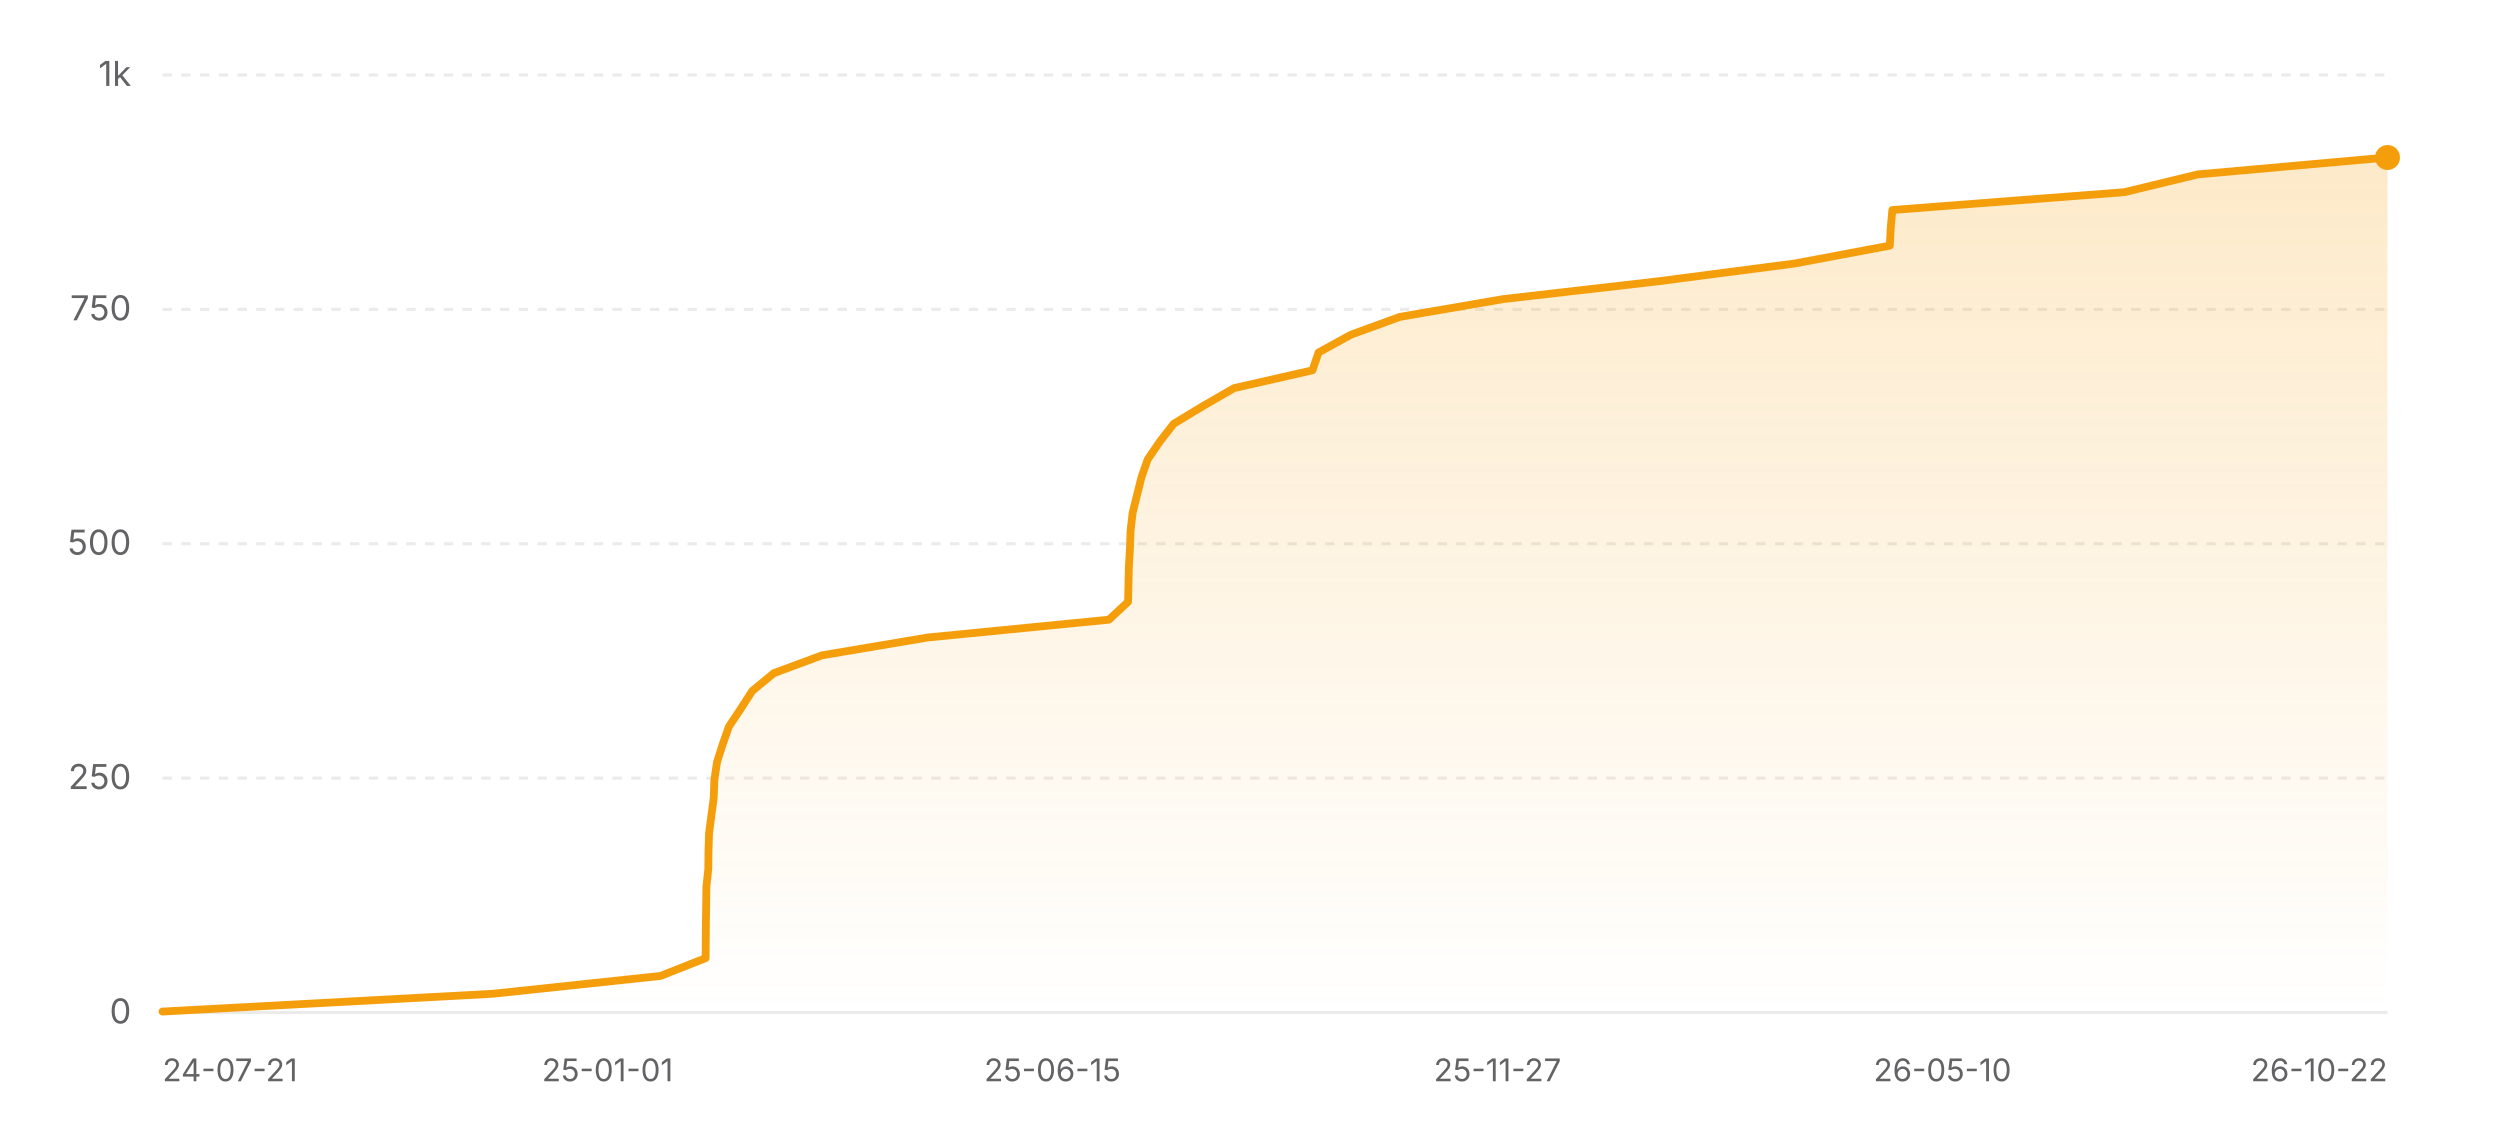
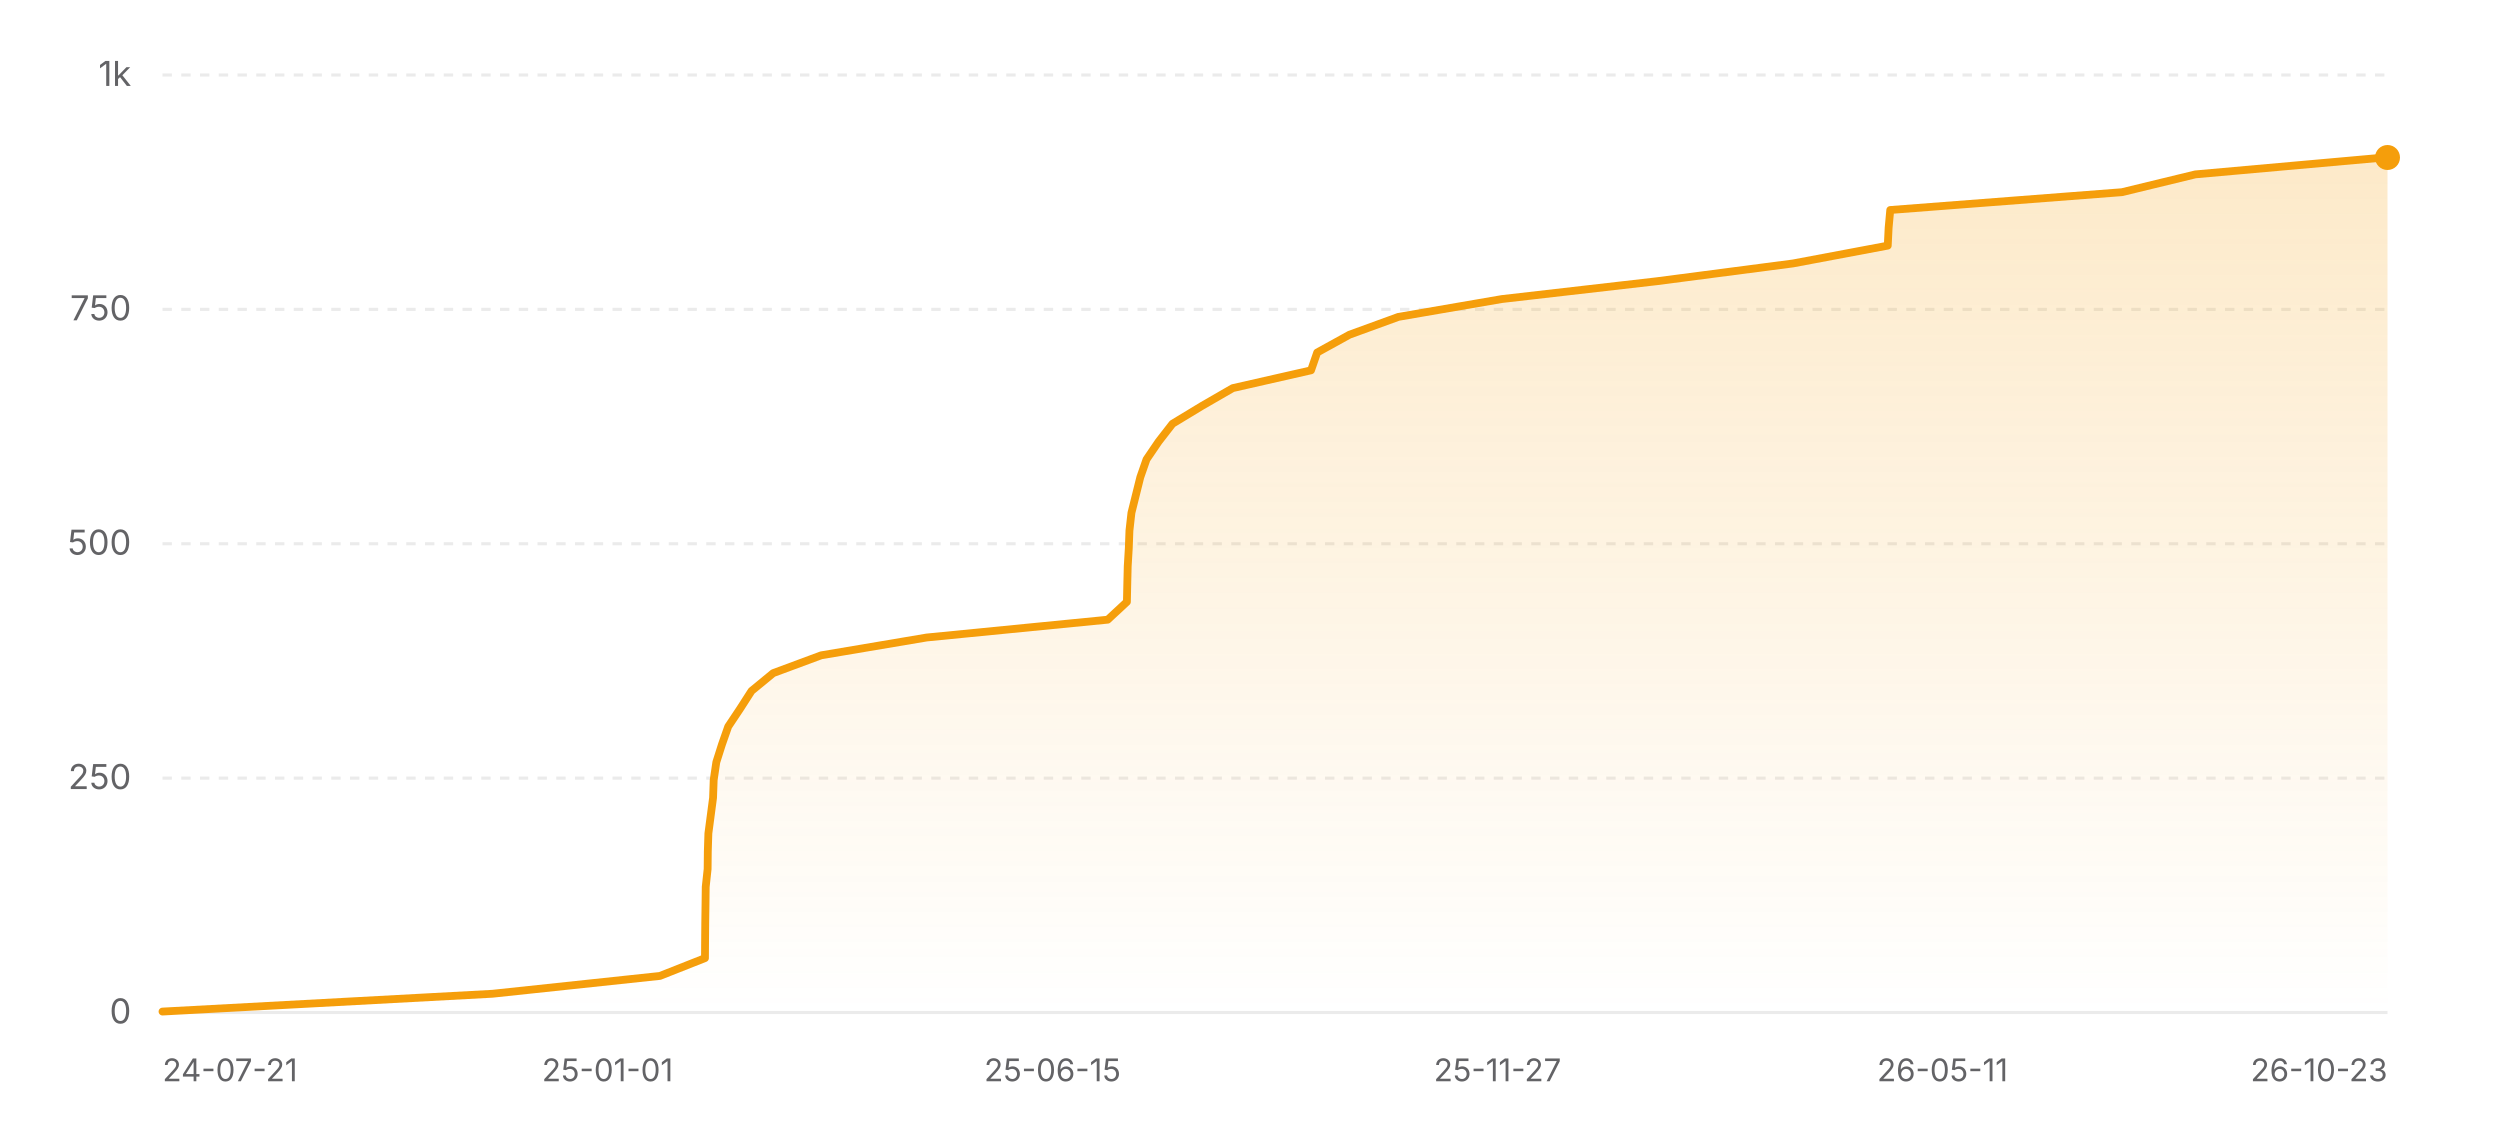
<svg xmlns="http://www.w3.org/2000/svg" width="800" height="360" viewBox="0 0 800 360" role="img" aria-label="Star history of nicejade/wealth-tracker">
  <defs>
    <linearGradient id="area-light" x1="0" y1="0" x2="0" y2="1">
      <stop offset="0%" stop-color="#f59e0b" stop-opacity="0.22" />
      <stop offset="100%" stop-color="#f59e0b" stop-opacity="0" />
    </linearGradient>
  </defs>
  <line x1="52" y1="324" x2="764" y2="324" stroke="rgba(0,0,0,0.08)" stroke-width="1" />
  <text x="42" y="327.5" text-anchor="end" font-size="11" fill="#636366" font-family="ui-sans-serif, system-ui, -apple-system, BlinkMacSystemFont, 'Segoe UI', sans-serif">0</text>
  <line x1="52" y1="249" x2="764" y2="249" stroke="rgba(0,0,0,0.08)" stroke-width="1" stroke-dasharray="3 3" />
  <text x="42" y="252.5" text-anchor="end" font-size="11" fill="#636366" font-family="ui-sans-serif, system-ui, -apple-system, BlinkMacSystemFont, 'Segoe UI', sans-serif">250</text>
  <line x1="52" y1="174" x2="764" y2="174" stroke="rgba(0,0,0,0.08)" stroke-width="1" stroke-dasharray="3 3" />
  <text x="42" y="177.5" text-anchor="end" font-size="11" fill="#636366" font-family="ui-sans-serif, system-ui, -apple-system, BlinkMacSystemFont, 'Segoe UI', sans-serif">500</text>
  <line x1="52" y1="99" x2="764" y2="99" stroke="rgba(0,0,0,0.08)" stroke-width="1" stroke-dasharray="3 3" />
  <text x="42" y="102.5" text-anchor="end" font-size="11" fill="#636366" font-family="ui-sans-serif, system-ui, -apple-system, BlinkMacSystemFont, 'Segoe UI', sans-serif">750</text>
  <line x1="52" y1="24" x2="764" y2="24" stroke="rgba(0,0,0,0.08)" stroke-width="1" stroke-dasharray="3 3" />
  <text x="42" y="27.5" text-anchor="end" font-size="11" fill="#636366" font-family="ui-sans-serif, system-ui, -apple-system, BlinkMacSystemFont, 'Segoe UI', sans-serif">1k</text>
-   <polygon fill="url(#area-light)" points="52,324 52,323.7 157.76,318 211.36,312.3 225.8,306.6 225.84,300.9 225.89,295.2 225.97,289.5 226.04,283.8 226.65,278.1 226.71,272.4 226.89,266.7 227.64,261 228.39,255.3 228.59,249.6 229.44,243.9 231.25,238.2 233.25,232.5 237.06,226.8 240.72,221.1 247.65,215.4 263.04,209.7 296.83,204 354.84,198.3 360.98,192.6 361.11,186.9 361.24,181.2 361.59,175.5 361.79,169.8 362.44,164.1 363.85,158.4 365.28,152.7 367.27,147 371.15,141.3 375.59,135.6 385.02,129.9 394.9,124.2 419.98,118.5 421.94,112.8 432.3,107.1 447.97,101.4 481.09,95.7 530.72,90 574.41,84.3 604.74,78.6 605.03,72.9 605.55,67.2 679.77,61.5 703.31,55.8 763.83,50.4 764,50.4 764,324" />
-   <polyline fill="none" stroke="#f59e0b" stroke-width="2.5" stroke-linecap="round" stroke-linejoin="round" points="52,323.7 157.76,318 211.36,312.3 225.8,306.6 225.84,300.9 225.89,295.2 225.97,289.5 226.04,283.8 226.65,278.1 226.71,272.4 226.89,266.7 227.64,261 228.39,255.3 228.59,249.6 229.44,243.9 231.25,238.2 233.25,232.5 237.06,226.8 240.72,221.1 247.65,215.4 263.04,209.7 296.83,204 354.84,198.3 360.98,192.6 361.11,186.9 361.24,181.2 361.59,175.5 361.79,169.8 362.44,164.1 363.85,158.4 365.28,152.7 367.27,147 371.15,141.3 375.59,135.6 385.02,129.9 394.9,124.2 419.98,118.5 421.94,112.8 432.3,107.1 447.97,101.4 481.09,95.7 530.72,90 574.41,84.3 604.74,78.6 605.03,72.9 605.55,67.2 679.77,61.5 703.31,55.8 763.83,50.4 764,50.4" />
+   <polygon fill="url(#area-light)" points="52,324 52,323.7 157.63,318 211.17,312.3 225.59,306.6 225.63,300.9 225.68,295.2 225.76,289.5 225.83,283.8 226.44,278.1 226.5,272.4 226.68,266.7 227.43,261 228.18,255.3 228.38,249.6 229.22,243.9 231.03,238.2 233.03,232.5 236.83,226.8 240.49,221.1 247.42,215.4 262.78,209.7 296.54,204 354.47,198.3 360.61,192.6 360.73,186.9 360.87,181.2 361.21,175.5 361.42,169.8 362.06,164.1 363.48,158.4 364.9,152.7 366.89,147 370.77,141.3 375.2,135.6 384.61,129.9 394.48,124.2 419.53,118.5 421.5,112.8 431.84,107.1 447.49,101.4 480.57,95.7 530.14,90 573.78,84.3 604.08,78.6 604.36,72.9 604.88,67.2 679.02,61.5 702.52,55.8 762.97,50.4 764,50.4 764,324" />
+   <polyline fill="none" stroke="#f59e0b" stroke-width="2.5" stroke-linecap="round" stroke-linejoin="round" points="52,323.7 157.63,318 211.17,312.3 225.59,306.6 225.63,300.9 225.68,295.2 225.76,289.5 225.83,283.8 226.44,278.1 226.5,272.4 226.68,266.7 227.43,261 228.18,255.3 228.38,249.6 229.22,243.9 231.03,238.2 233.03,232.5 236.83,226.8 240.49,221.1 247.42,215.4 262.78,209.7 296.54,204 354.47,198.3 360.61,192.6 360.73,186.9 360.87,181.2 361.21,175.5 361.42,169.8 362.06,164.1 363.48,158.4 364.9,152.7 366.89,147 370.77,141.3 375.2,135.6 384.61,129.9 394.48,124.2 419.53,118.5 421.5,112.8 431.84,107.1 447.49,101.4 480.57,95.7 530.14,90 573.78,84.3 604.08,78.6 604.36,72.9 604.88,67.2 679.02,61.5 702.52,55.8 762.97,50.4 764,50.4" />
  <circle cx="764" cy="50.4" r="4" fill="#f59e0b" />
  <text x="52" y="346" text-anchor="start" font-size="10" fill="#636366" font-family="ui-sans-serif, system-ui, -apple-system, BlinkMacSystemFont, 'Segoe UI', sans-serif">24-07-21</text>
  <text x="194.4" y="346" text-anchor="middle" font-size="10" fill="#636366" font-family="ui-sans-serif, system-ui, -apple-system, BlinkMacSystemFont, 'Segoe UI', sans-serif">25-01-01</text>
  <text x="336.8" y="346" text-anchor="middle" font-size="10" fill="#636366" font-family="ui-sans-serif, system-ui, -apple-system, BlinkMacSystemFont, 'Segoe UI', sans-serif">25-06-15</text>
  <text x="479.2" y="346" text-anchor="middle" font-size="10" fill="#636366" font-family="ui-sans-serif, system-ui, -apple-system, BlinkMacSystemFont, 'Segoe UI', sans-serif">25-11-27</text>
-   <text x="621.6" y="346" text-anchor="middle" font-size="10" fill="#636366" font-family="ui-sans-serif, system-ui, -apple-system, BlinkMacSystemFont, 'Segoe UI', sans-serif">26-05-10</text>
-   <text x="764" y="346" text-anchor="end" font-size="10" fill="#636366" font-family="ui-sans-serif, system-ui, -apple-system, BlinkMacSystemFont, 'Segoe UI', sans-serif">26-10-22</text>
+   <text x="621.6" y="346" text-anchor="middle" font-size="10" fill="#636366" font-family="ui-sans-serif, system-ui, -apple-system, BlinkMacSystemFont, 'Segoe UI', sans-serif">26-05-11</text>
+   <text x="764" y="346" text-anchor="end" font-size="10" fill="#636366" font-family="ui-sans-serif, system-ui, -apple-system, BlinkMacSystemFont, 'Segoe UI', sans-serif">26-10-23</text>
</svg>
